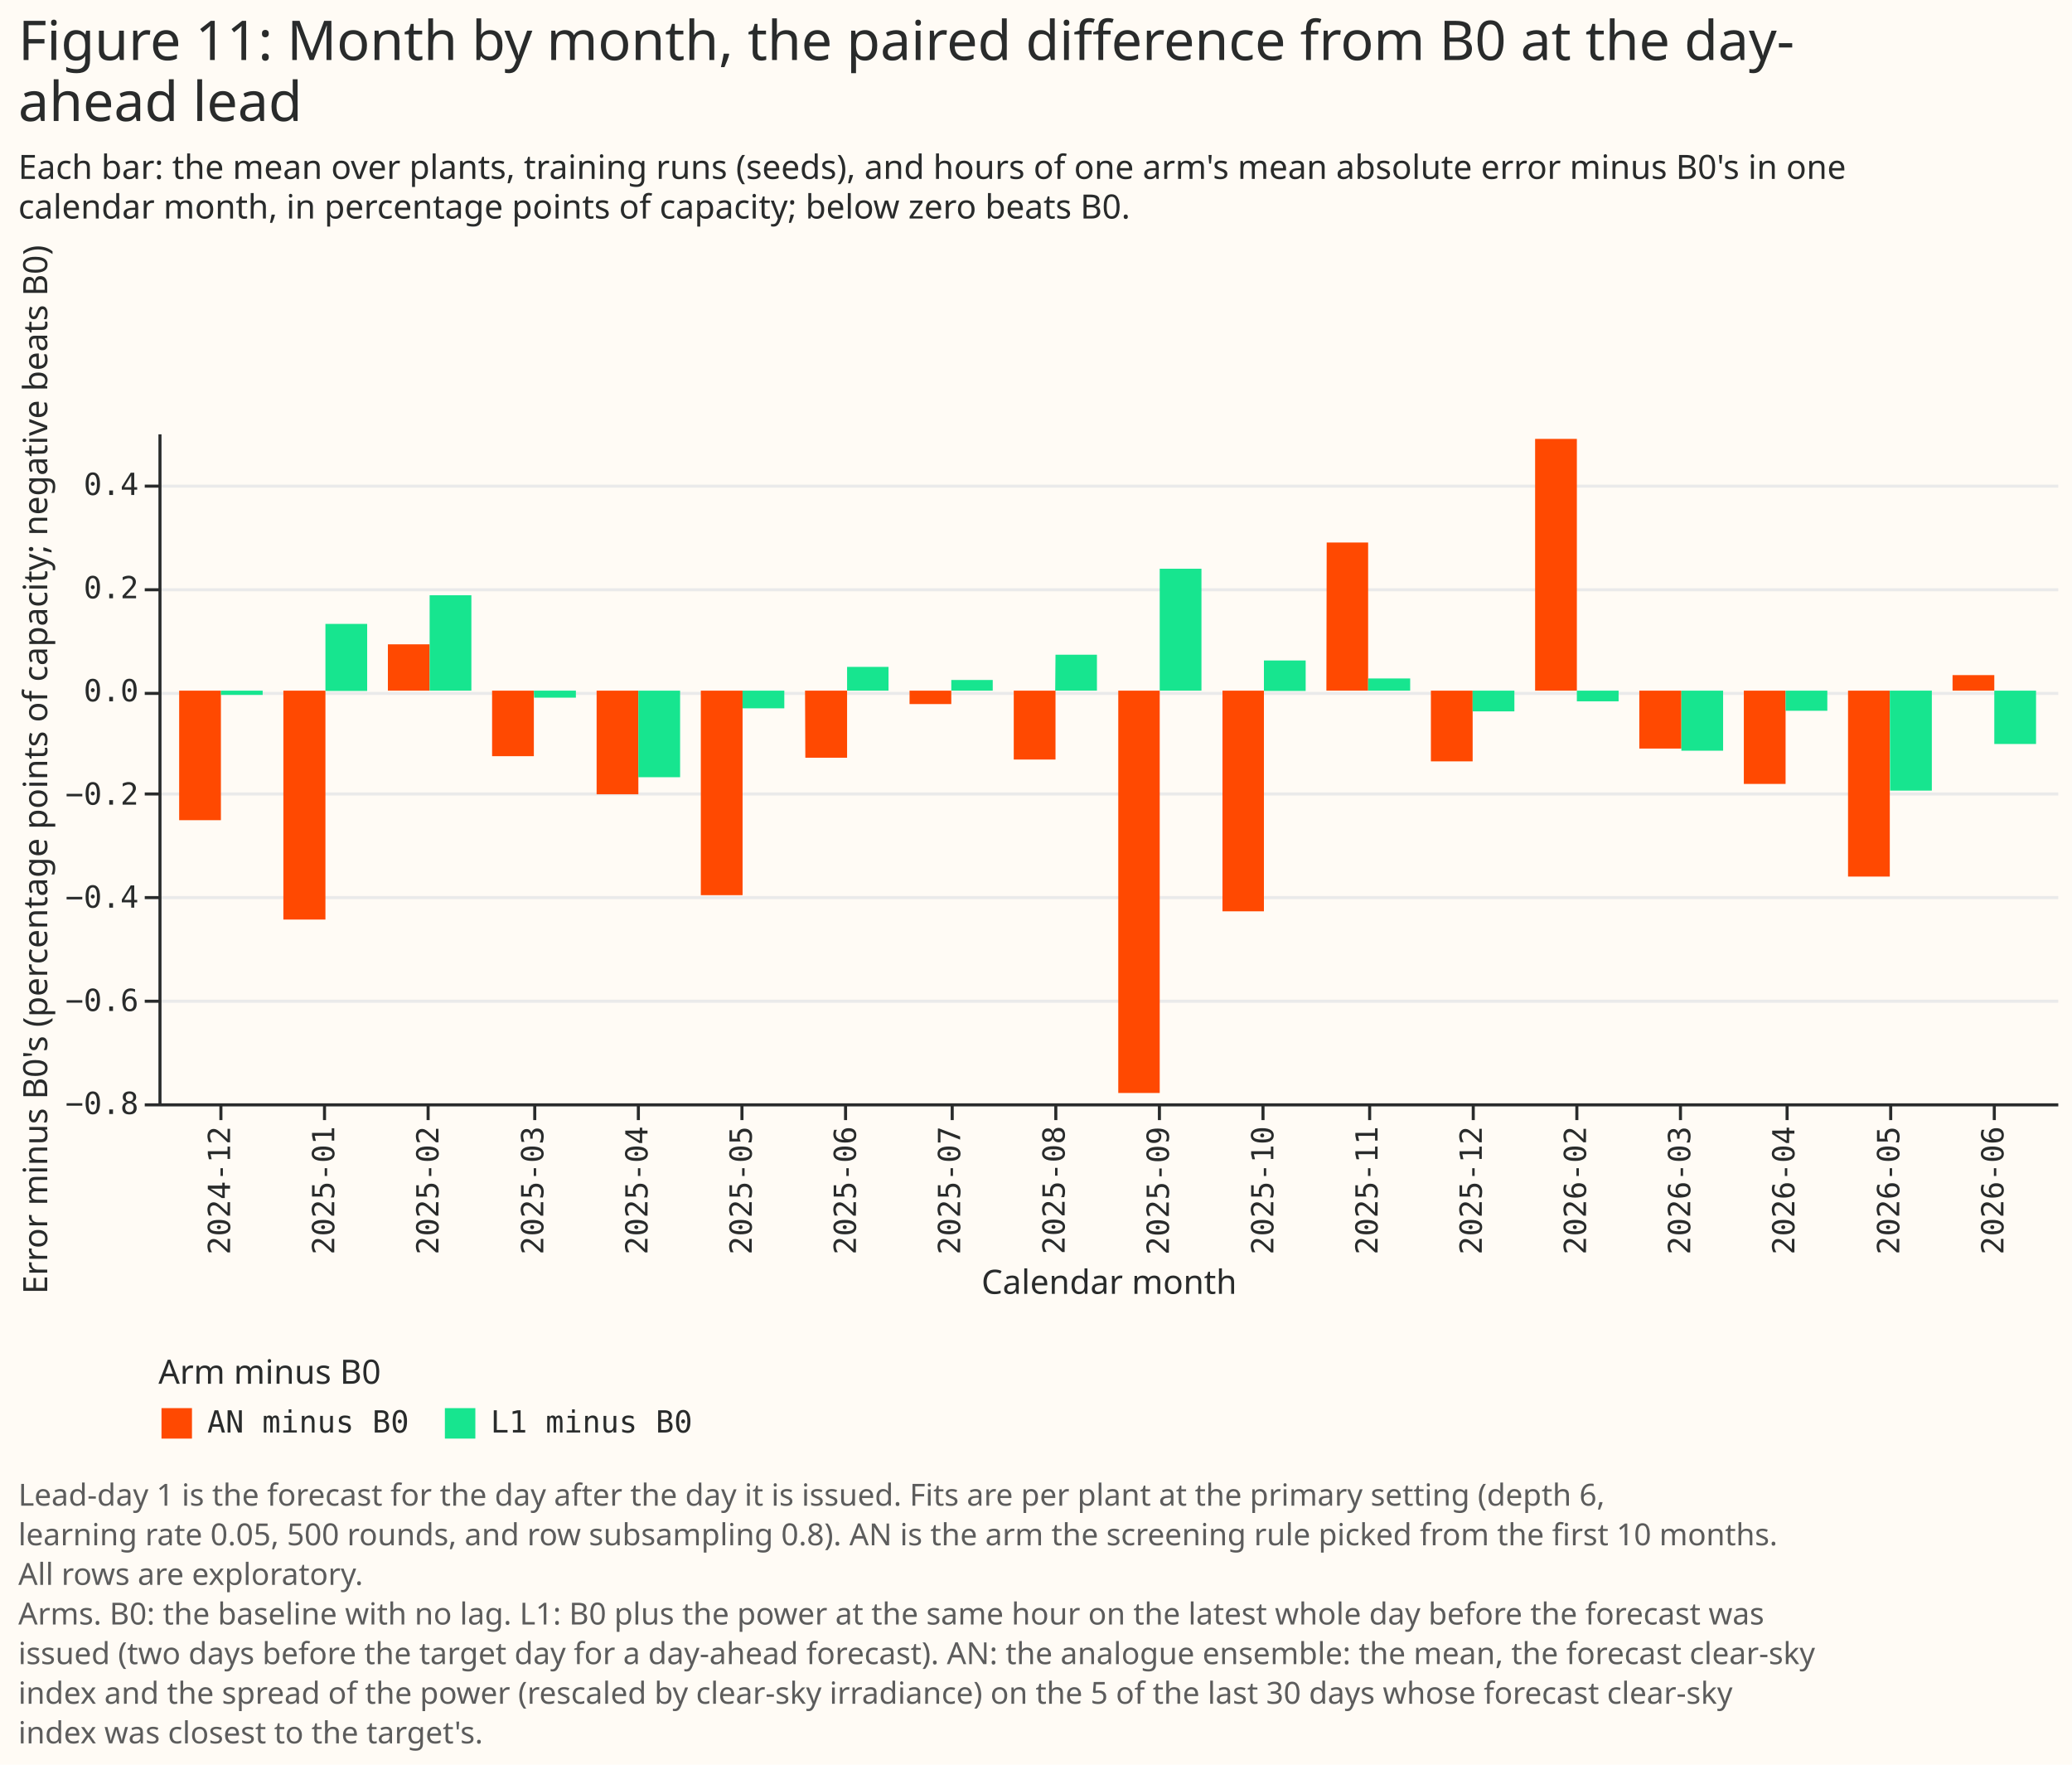
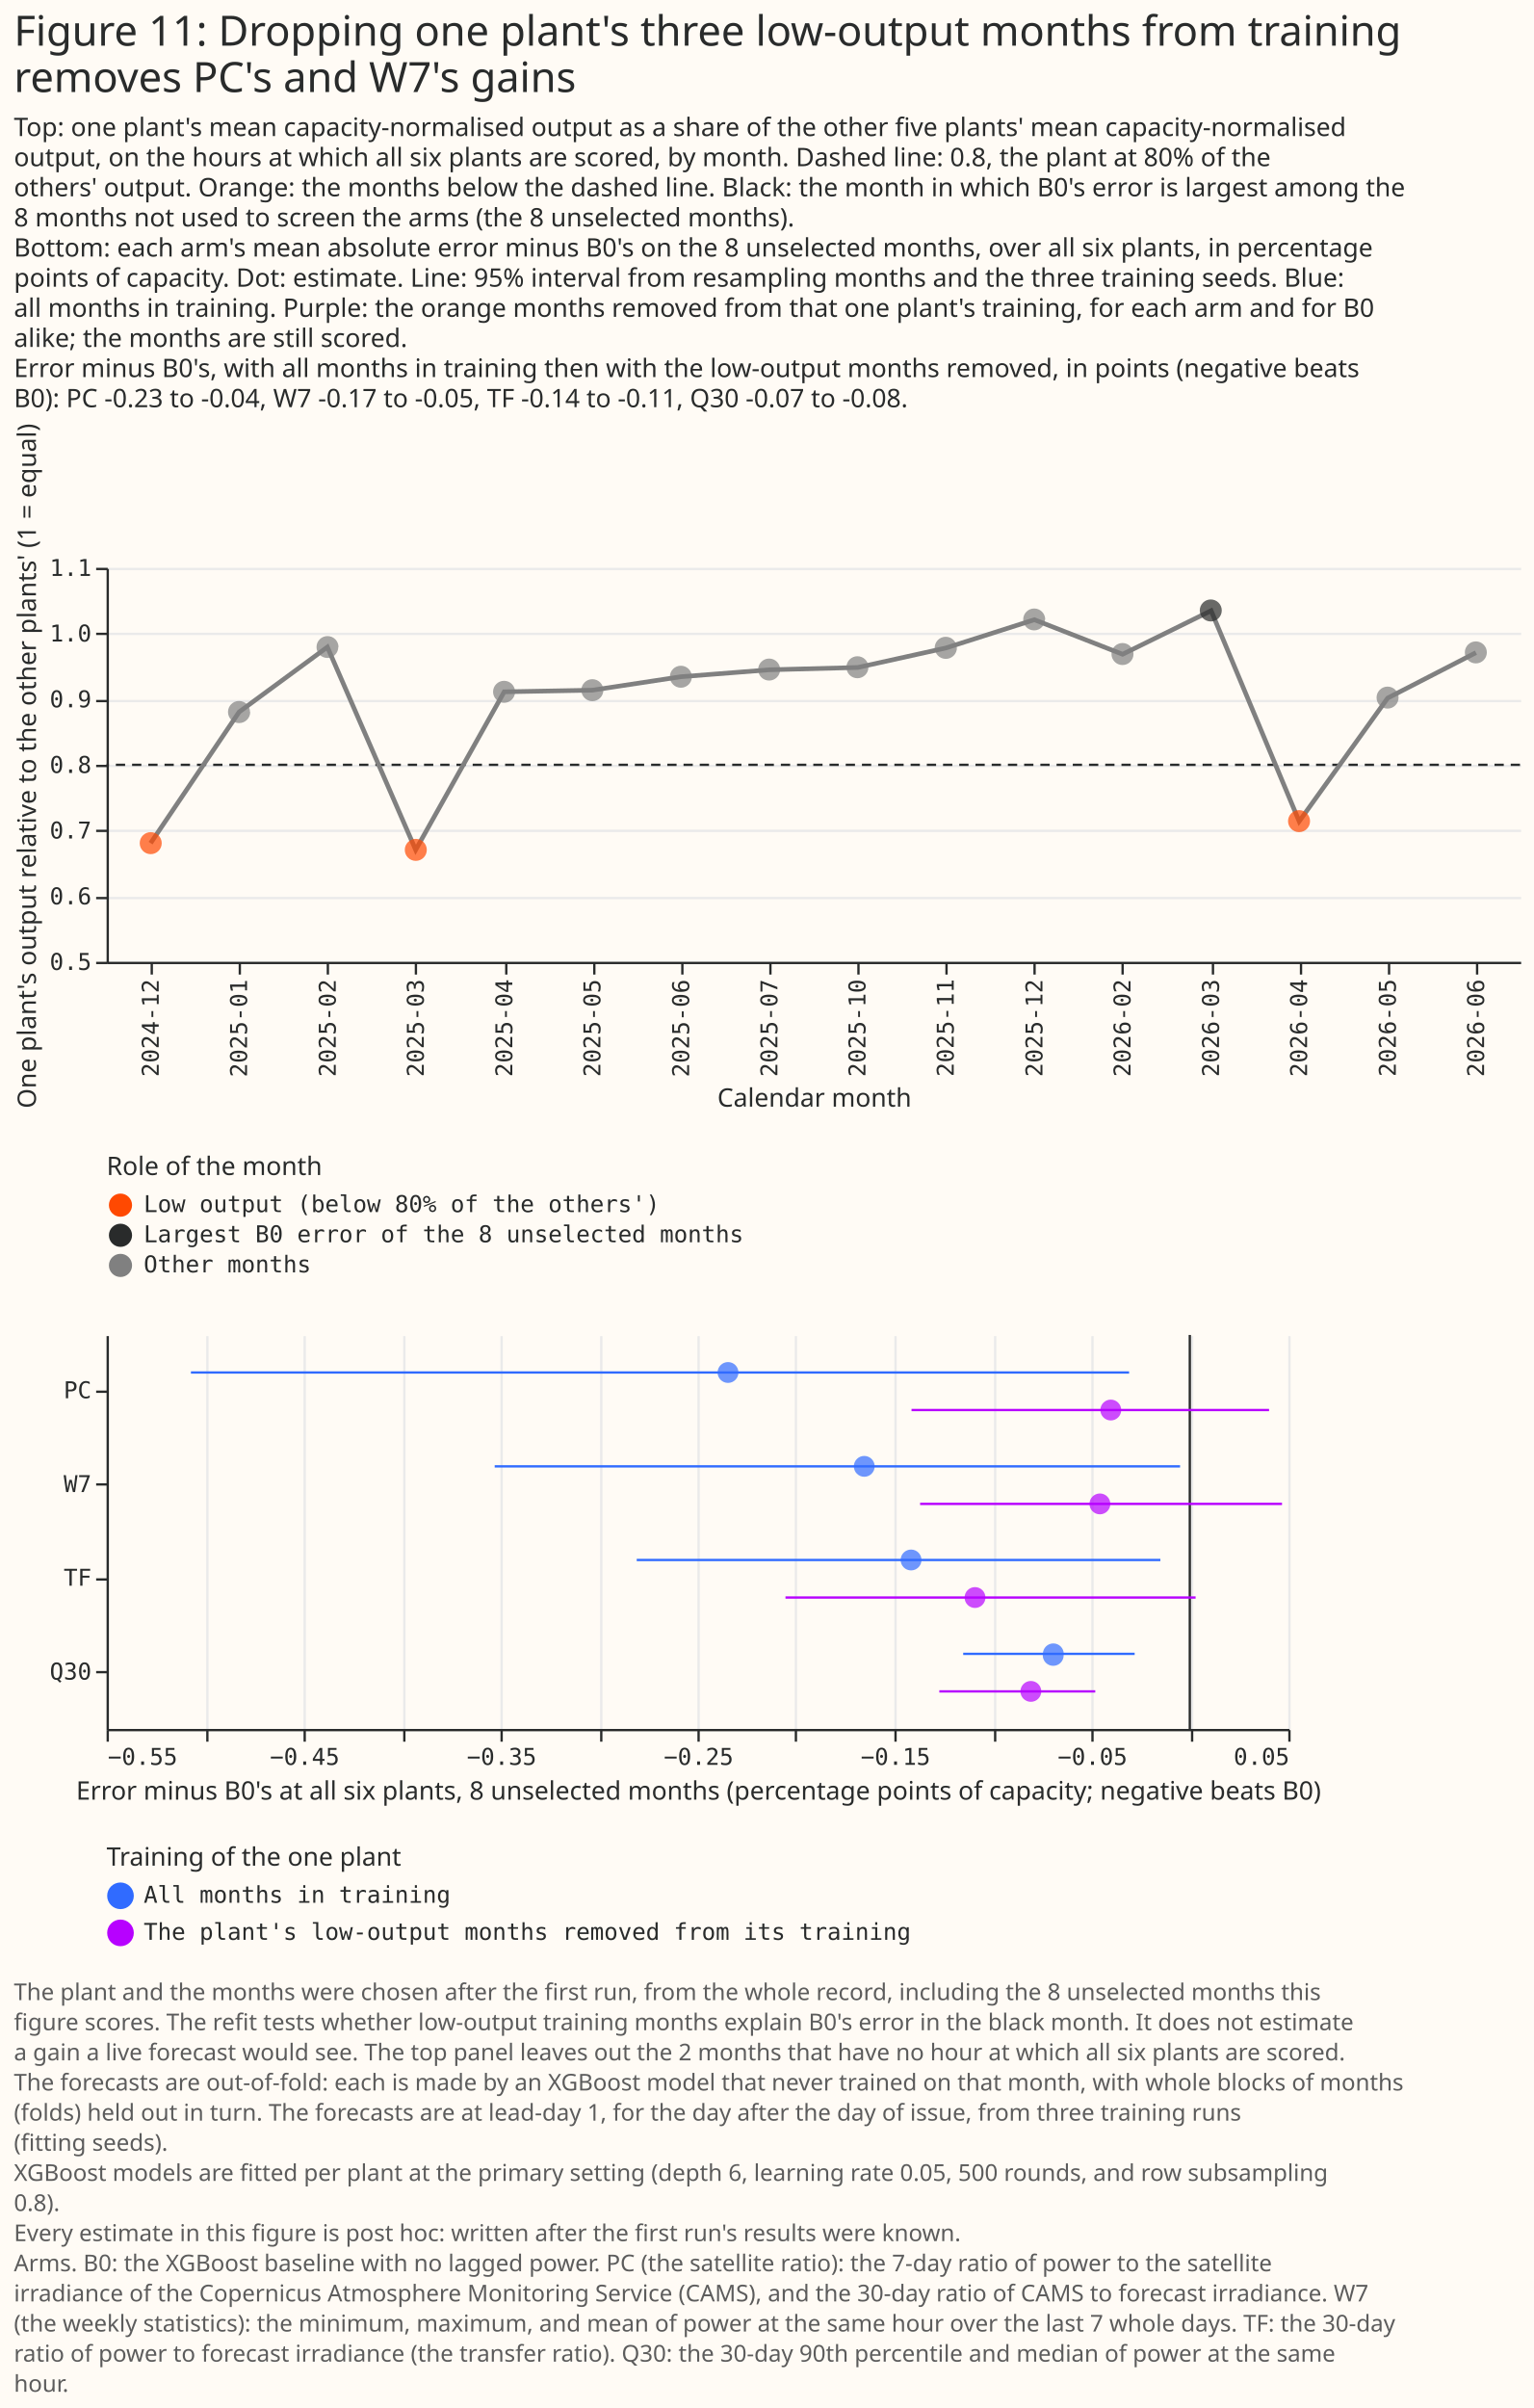
- <svg xmlns="http://www.w3.org/2000/svg" width="680" height="579" class="marks" viewBox="0 0 680 579">
-   <path fill="#fffbf5" d="M0 0h680v579H0z" />
+ <svg xmlns="http://www.w3.org/2000/svg" width="662" height="1039" class="marks" viewBox="0 0 662 1039">
+   <path fill="#fffbf5" d="M0 0h662v1039H0z" />
  <g fill="none" stroke-miterlimit="10" aria-roledescription="group mark container" class="mark-group role-frame root">
-     <path d="M52 142h623z" aria-hidden="true" class="background" />
    <g aria-roledescription="group mark container" class="mark-group role-scope concat_0_group">
      <g aria-roledescription="group mark container" class="mark-group role-scope concat_0_concat_0_group">
-         <path fill="#fffbf5" d="M52 142h623v220H52Z" aria-hidden="true" class="background" />
+         <path fill="#fffbf5" d="M46 245h610v170H46Z" aria-hidden="true" class="background" />
        <g aria-hidden="true" class="mark-group role-axis">
-           <path stroke="#eaeaea" d="M52.5 362.5h623m-623-34h623m-623-34h623m-623-34h623m-623-33h623m-623-34h623m-623-34h623" class="mark-rule role-axis-grid" pointer-events="none" />
+           <path stroke="#eaeaea" d="M46.5 415.5h610m-610-28h610m-610-29h610m-610-28h610m-610-28h610m-610-29h610m-610-28h610" class="mark-rule role-axis-grid" pointer-events="none" />
        </g>
-         <g aria-label="X-axis titled 'Calendar month' for a discrete scale with 18 values: 2024-12, 2025-01, 2025-02, 2025-03, 2025-04, ending with 2026-06" aria-roledescription="axis" class="mark-group role-axis" pointer-events="none">
-           <path stroke="#292b2b" d="M72.5 362.5v5m34-5v5m34-5v5m35-5v5m34-5v5m34-5v5m34-5v5m35-5v5m34-5v5m34-5v5m34-5v5m35-5v5m34-5v5m34-5v5m34-5v5m35-5v5m34-5v5m34-5v5" class="mark-rule role-axis-tick" />
+         <g aria-label="X-axis titled 'Calendar month' for a discrete scale with 16 values: 2024-12, 2025-01, 2025-02, 2025-03, 2025-04, ending with 2026-06" aria-roledescription="axis" class="mark-group role-axis" pointer-events="none">
+           <path stroke="#292b2b" d="M65.5 415.5v5m38-5v5m38-5v5m38-5v5m39-5v5m38-5v5m38-5v5m38-5v5m38-5v5m38-5v5m38-5v5m38-5v5m39-5v5m38-5v5m38-5v5m38-5v5" class="mark-rule role-axis-tick" />
          <g fill="#292b2b" class="mark-text role-axis-label" font-family="Matter Semi Mono, Roboto Mono, monospace" font-size="10" text-anchor="end">
-             <text transform="rotate(-90 222.5 147)">2024-12</text>
-             <text transform="rotate(-90 239.6 129.9)">2025-01</text>
-             <text transform="rotate(-90 256.7 112.8)">2025-02</text>
-             <text transform="rotate(-90 273.9 95.6)">2025-03</text>
-             <text transform="rotate(-90 291 78.5)">2025-04</text>
-             <text transform="rotate(-90 308.1 61.4)">2025-05</text>
-             <text transform="rotate(-90 325.2 44.3)">2025-06</text>
-             <text transform="rotate(-90 342.3 27.2)">2025-07</text>
-             <text transform="rotate(-90 359.4 10)">2025-08</text>
-             <text transform="rotate(-90 376.6 -7)">2025-09</text>
-             <text transform="rotate(-90 393.7 -24.2)">2025-10</text>
-             <text transform="rotate(-90 410.8 -41.3)">2025-11</text>
-             <text transform="rotate(-90 427.9 -58.4)">2025-12</text>
-             <text transform="rotate(-90 445 -75.5)">2026-02</text>
-             <text transform="rotate(-90 462.1 -92.6)">2026-03</text>
-             <text transform="rotate(-90 479.2 -109.7)">2026-04</text>
-             <text transform="rotate(-90 496.4 -126.9)">2026-05</text>
-             <text transform="rotate(-90 513.5 -144)">2026-06</text>
+             <text transform="rotate(-90 245.5 177)">2024-12</text>
+             <text transform="rotate(-90 264.6 158)">2025-01</text>
+             <text transform="rotate(-90 283.7 138.8)">2025-02</text>
+             <text transform="rotate(-90 302.7 119.8)">2025-03</text>
+             <text transform="rotate(-90 321.8 100.7)">2025-04</text>
+             <text transform="rotate(-90 340.8 81.7)">2025-05</text>
+             <text transform="rotate(-90 360 62.6)">2025-06</text>
+             <text transform="rotate(-90 379 43.5)">2025-07</text>
+             <text transform="rotate(-90 398 24.5)">2025-10</text>
+             <text transform="rotate(-90 417 5.4)">2025-11</text>
+             <text transform="rotate(-90 436.2 -13.7)">2025-12</text>
+             <text transform="rotate(-90 455.2 -32.7)">2026-02</text>
+             <text transform="rotate(-90 474.3 -51.8)">2026-03</text>
+             <text transform="rotate(-90 493.3 -70.8)">2026-04</text>
+             <text transform="rotate(-90 512.4 -90)">2026-05</text>
+             <text transform="rotate(-90 531.5 -109)">2026-06</text>
          </g>
-           <path stroke="#292b2b" d="M52.5 362.5h623" class="mark-rule role-axis-domain" />
-           <text fill="#292b2b" class="mark-text role-axis-title" font-family="Matter XH, DM Sans, sans-serif" font-size="11" text-anchor="middle" transform="translate(364 424.5)">Calendar month</text>
+           <path stroke="#292b2b" d="M46.5 415.5h610" class="mark-rule role-axis-domain" />
+           <text fill="#292b2b" class="mark-text role-axis-title" font-family="Matter XH, DM Sans, sans-serif" font-size="11" text-anchor="middle" transform="translate(351.5 477.5)">Calendar month</text>
        </g>
-         <g aria-label="Y-axis titled 'Error minus B0's (percentage points of capacity; negative beats B0)' for a linear scale with values from −0.8 to 0.5" aria-roledescription="axis" class="mark-group role-axis" pointer-events="none">
-           <path stroke="#292b2b" d="M52.5 362.5h-5m5-34h-5m5-34h-5m5-34h-5m5-33h-5m5-34h-5m5-34h-5" class="mark-rule role-axis-tick" />
+         <g aria-label="Y-axis titled 'One plant's output relative to the other plants' (1 = equal)' for a linear scale with values from 0.5 to 1.1" aria-roledescription="axis" class="mark-group role-axis" pointer-events="none">
+           <path stroke="#292b2b" d="M46.5 415.5h-5m5-28h-5m5-29h-5m5-28h-5m5-28h-5m5-29h-5m5-28h-5" class="mark-rule role-axis-tick" />
          <g fill="#292b2b" class="mark-text role-axis-label" font-family="Matter Semi Mono, Roboto Mono, monospace" font-size="10" text-anchor="end">
-             <text transform="translate(45.5 365.5)">−0.8</text>
-             <text transform="translate(45.5 331.7)">−0.6</text>
-             <text transform="translate(45.5 297.8)">−0.4</text>
-             <text transform="translate(45.5 264)">−0.2</text>
-             <text transform="translate(45.5 230.1)">0.0</text>
-             <text transform="translate(45.5 196.3)">0.2</text>
-             <text transform="translate(45.5 162.4)">0.4</text>
+             <text transform="translate(39.5 418.5)">0.5</text>
+             <text transform="translate(39.5 390.2)">0.6</text>
+             <text transform="translate(39.5 361.8)">0.7</text>
+             <text transform="translate(39.5 333.5)">0.8</text>
+             <text transform="translate(39.5 305.2)">0.9</text>
+             <text transform="translate(39.5 276.8)">1.0</text>
+             <text transform="translate(39.5 248.5)">1.1</text>
          </g>
-           <path stroke="#292b2b" d="M52.5 362.5v-220" class="mark-rule role-axis-domain" />
-           <text fill="#292b2b" class="mark-text role-axis-title" font-family="Matter XH, DM Sans, sans-serif" font-size="11" text-anchor="middle" transform="rotate(-90 134 118.5)">Error minus B0's (percentage points of capacity; negative beats B0)</text>
+           <path stroke="#292b2b" d="M46.5 415.5v-170" class="mark-rule role-axis-domain" />
+           <text fill="#292b2b" class="mark-text role-axis-title" font-family="Matter XH, DM Sans, sans-serif" font-size="11" text-anchor="middle" transform="rotate(-90 173 157.5)">One plant's output relative to the other plants' (1 = equal)</text>
        </g>
-         <g aria-roledescription="rect mark container" class="mark-rect role-mark concat_0_concat_0_marks">
-           <path fill="#ff4901" d="M58.8 226.6h13.7v42.5H58.8Z" aria-label="Calendar month: 2024-12; Error minus B0's (percentage points of capacity; negative beats B0): −0.251183178996; contrast: AN minus B0" aria-roledescription="bar" />
-           <path fill="#ff4901" d="M93 226.6h13.8v75.1H93Z" aria-label="Calendar month: 2025-01; Error minus B0's (percentage points of capacity; negative beats B0): −0.443774798518; contrast: AN minus B0" aria-roledescription="bar" />
-           <path fill="#ff4901" d="M127.3 211.4H141v15.2h-13.7Z" aria-label="Calendar month: 2025-02; Error minus B0's (percentage points of capacity; negative beats B0): 0.0899841944513; contrast: AN minus B0" aria-roledescription="bar" />
-           <path fill="#ff4901" d="M161.5 226.6h13.7v21.5h-13.7Z" aria-label="Calendar month: 2025-03; Error minus B0's (percentage points of capacity; negative beats B0): −0.126702677636; contrast: AN minus B0" aria-roledescription="bar" />
-           <path fill="#ff4901" d="M195.8 226.6h13.7v34h-13.7Z" aria-label="Calendar month: 2025-04; Error minus B0's (percentage points of capacity; negative beats B0): −0.200355721911; contrast: AN minus B0" aria-roledescription="bar" />
-           <path fill="#ff4901" d="M230 226.6h13.7v67.1H230Z" aria-label="Calendar month: 2025-05; Error minus B0's (percentage points of capacity; negative beats B0): −0.396419470415; contrast: AN minus B0" aria-roledescription="bar" />
-           <path fill="#ff4901" d="M264.2 226.6H278v22h-13.7Z" aria-label="Calendar month: 2025-06; Error minus B0's (percentage points of capacity; negative beats B0): −0.129542575952; contrast: AN minus B0" aria-roledescription="bar" />
-           <path fill="#ff4901" d="M298.5 226.6h13.7v4.4h-13.7Z" aria-label="Calendar month: 2025-07; Error minus B0's (percentage points of capacity; negative beats B0): −0.0257632557404; contrast: AN minus B0" aria-roledescription="bar" />
-           <path fill="#ff4901" d="M332.7 226.6h13.7v22.6h-13.7Z" aria-label="Calendar month: 2025-08; Error minus B0's (percentage points of capacity; negative beats B0): −0.133226410387; contrast: AN minus B0" aria-roledescription="bar" />
-           <path fill="#ff4901" d="M367 226.6h13.6v132H367Z" aria-label="Calendar month: 2025-09; Error minus B0's (percentage points of capacity; negative beats B0): −0.779912145731; contrast: AN minus B0" aria-roledescription="bar" />
-           <path fill="#ff4901" d="M401.2 226.6h13.6V299h-13.6Z" aria-label="Calendar month: 2025-10; Error minus B0's (percentage points of capacity; negative beats B0): −0.427975825684; contrast: AN minus B0" aria-roledescription="bar" />
-           <path fill="#ff4901" d="M435.4 178H449v48.6h-13.7Z" aria-label="Calendar month: 2025-11; Error minus B0's (percentage points of capacity; negative beats B0): 0.28678156737; contrast: AN minus B0" aria-roledescription="bar" />
-           <path fill="#ff4901" d="M469.6 226.6h13.7v23.2h-13.7Z" aria-label="Calendar month: 2025-12; Error minus B0's (percentage points of capacity; negative beats B0): −0.137031896685; contrast: AN minus B0" aria-roledescription="bar" />
-           <path fill="#ff4901" d="M503.8 144h13.7v82.6h-13.7Z" aria-label="Calendar month: 2026-02; Error minus B0's (percentage points of capacity; negative beats B0): 0.488720402351; contrast: AN minus B0" aria-roledescription="bar" />
-           <path fill="#ff4901" d="M538 226.6h13.8v19H538Z" aria-label="Calendar month: 2026-03; Error minus B0's (percentage points of capacity; negative beats B0): −0.112186746542; contrast: AN minus B0" aria-roledescription="bar" />
-           <path fill="#ff4901" d="M572.3 226.6H586v30.6h-13.7Z" aria-label="Calendar month: 2026-04; Error minus B0's (percentage points of capacity; negative beats B0): −0.180766155617; contrast: AN minus B0" aria-roledescription="bar" />
-           <path fill="#ff4901" d="M606.5 226.6h13.7v61h-13.7Z" aria-label="Calendar month: 2026-05; Error minus B0's (percentage points of capacity; negative beats B0): −0.360599308565; contrast: AN minus B0" aria-roledescription="bar" />
-           <path fill="#ff4901" d="M640.8 221.5h13.7v5.1h-13.7Z" aria-label="Calendar month: 2026-06; Error minus B0's (percentage points of capacity; negative beats B0): 0.0304398090346; contrast: AN minus B0" aria-roledescription="bar" />
-           <path fill="#17e58f" d="M72.5 226.6h13.7v1.4H72.5Z" aria-label="Calendar month: 2024-12; Error minus B0's (percentage points of capacity; negative beats B0): −0.0079661742639; contrast: L1 minus B0" aria-roledescription="bar" />
-           <path fill="#17e58f" d="M106.8 204.7h13.7v22h-13.7Z" aria-label="Calendar month: 2025-01; Error minus B0's (percentage points of capacity; negative beats B0): 0.129211417436; contrast: L1 minus B0" aria-roledescription="bar" />
-           <path fill="#17e58f" d="M141 195.3h13.7v31.3H141Z" aria-label="Calendar month: 2025-02; Error minus B0's (percentage points of capacity; negative beats B0): 0.18517493276; contrast: L1 minus B0" aria-roledescription="bar" />
-           <path fill="#17e58f" d="M175.2 226.6H189v2.3h-13.7Z" aria-label="Calendar month: 2025-03; Error minus B0's (percentage points of capacity; negative beats B0): −0.0136850242766; contrast: L1 minus B0" aria-roledescription="bar" />
-           <path fill="#17e58f" d="M209.5 226.6h13.7V255h-13.7Z" aria-label="Calendar month: 2025-04; Error minus B0's (percentage points of capacity; negative beats B0): −0.166853275124; contrast: L1 minus B0" aria-roledescription="bar" />
-           <path fill="#17e58f" d="M243.7 226.6h13.7v5.8h-13.7Z" aria-label="Calendar month: 2025-05; Error minus B0's (percentage points of capacity; negative beats B0): −0.0344695853756; contrast: L1 minus B0" aria-roledescription="bar" />
-           <path fill="#17e58f" d="M278 218.8h13.6v7.8H278Z" aria-label="Calendar month: 2025-06; Error minus B0's (percentage points of capacity; negative beats B0): 0.0463215428185; contrast: L1 minus B0" aria-roledescription="bar" />
-           <path fill="#17e58f" d="M312.2 223.1h13.6v3.5h-13.6Z" aria-label="Calendar month: 2025-07; Error minus B0's (percentage points of capacity; negative beats B0): 0.0205667963514; contrast: L1 minus B0" aria-roledescription="bar" />
-           <path fill="#17e58f" d="M346.4 214.8H360v11.8h-13.7Z" aria-label="Calendar month: 2025-08; Error minus B0's (percentage points of capacity; negative beats B0): 0.069764468258; contrast: L1 minus B0" aria-roledescription="bar" />
-           <path fill="#17e58f" d="M380.6 186.6h13.7v40h-13.7Z" aria-label="Calendar month: 2025-09; Error minus B0's (percentage points of capacity; negative beats B0): 0.236349438012; contrast: L1 minus B0" aria-roledescription="bar" />
-           <path fill="#17e58f" d="M414.8 216.7h13.7v10h-13.7Z" aria-label="Calendar month: 2025-10; Error minus B0's (percentage points of capacity; negative beats B0): 0.0585937502737; contrast: L1 minus B0" aria-roledescription="bar" />
-           <path fill="#17e58f" d="M449 222.6h13.8v4H449Z" aria-label="Calendar month: 2025-11; Error minus B0's (percentage points of capacity; negative beats B0): 0.0237614759376; contrast: L1 minus B0" aria-roledescription="bar" />
-           <path fill="#17e58f" d="M483.3 226.6H497v6.8h-13.7Z" aria-label="Calendar month: 2025-12; Error minus B0's (percentage points of capacity; negative beats B0): −0.0400286509728; contrast: L1 minus B0" aria-roledescription="bar" />
-           <path fill="#17e58f" d="M517.5 226.6h13.7v3.5h-13.7Z" aria-label="Calendar month: 2026-02; Error minus B0's (percentage points of capacity; negative beats B0): −0.020604908322; contrast: L1 minus B0" aria-roledescription="bar" />
-           <path fill="#17e58f" d="M551.8 226.6h13.7v19.7h-13.7Z" aria-label="Calendar month: 2026-03; Error minus B0's (percentage points of capacity; negative beats B0): −0.116193241813; contrast: L1 minus B0" aria-roledescription="bar" />
-           <path fill="#17e58f" d="M586 226.6h13.7v6.6H586Z" aria-label="Calendar month: 2026-04; Error minus B0's (percentage points of capacity; negative beats B0): −0.0391834559114; contrast: L1 minus B0" aria-roledescription="bar" />
-           <path fill="#17e58f" d="M620.2 226.6H634v32.8h-13.7Z" aria-label="Calendar month: 2026-05; Error minus B0's (percentage points of capacity; negative beats B0): −0.193771316548; contrast: L1 minus B0" aria-roledescription="bar" />
-           <path fill="#17e58f" d="M654.5 226.6h13.7v17.5h-13.7Z" aria-label="Calendar month: 2026-06; Error minus B0's (percentage points of capacity; negative beats B0): −0.103110319662; contrast: L1 minus B0" aria-roledescription="bar" />
+         <g aria-roledescription="rule mark container" class="mark-rule role-mark concat_0_concat_0_layer_0_marks">
+           <path stroke="#292b2b" stroke-dasharray="4,3" d="M656 330H46" aria-label="y: 0.8" aria-roledescription="rule mark" />
+         </g>
+         <path stroke="gray" stroke-width="2" d="m65 363.8 38.2-56.6 38.1-28 38.1 87.5 38.2-68.2 38-.7 38.2-5.8 38.2-3 38.2-1 38-8.4 38.2-12.2 38.1 14.9 38.2-18.8 38 90.9 38.2-53.2 38.1-19.6" aria-hidden="true" class="mark-line role-mark concat_0_concat_0_layer_1_marks" />
+         <g aria-hidden="true" class="mark-symbol role-mark concat_0_concat_0_layer_2_marks">
+           <path fill="#ff4901" d="M69.8 363.8a4.7 4.7 0 1 1-9.5 0 4.7 4.7 0 1 1 9.5 0" opacity=".7" />
+           <path fill="gray" d="M108 307.2a4.7 4.7 0 1 1-9.6 0 4.7 4.7 0 1 1 9.5 0m38.1-28a4.7 4.7 0 1 1-9.4 0 4.7 4.7 0 1 1 9.5 0" opacity=".7" />
+           <path fill="#ff4901" d="M184.2 366.7a4.7 4.7 0 1 1-9.5 0 4.7 4.7 0 1 1 9.5 0" opacity=".7" />
+           <path fill="gray" d="M222.3 298.5a4.7 4.7 0 1 1-9.5 0 4.7 4.7 0 1 1 9.5 0m38.1-.7a4.7 4.7 0 1 1-9.5 0 4.7 4.7 0 1 1 9.5 0m38.2-5.8a4.7 4.7 0 1 1-9.5 0 4.7 4.7 0 1 1 9.5 0m38.1-3.1a4.7 4.7 0 1 1-9.5 0 4.7 4.7 0 1 1 9.5 0m38.1-1a4.7 4.7 0 1 1-9.5 0 4.7 4.7 0 1 1 9.5 0m38.2-8.4a4.7 4.7 0 1 1-9.6 0 4.7 4.7 0 1 1 9.5 0m38.1-12.2a4.7 4.7 0 1 1-9.4 0 4.7 4.7 0 1 1 9.5 0m38.1 14.9a4.7 4.7 0 1 1-9.5 0 4.7 4.7 0 1 1 9.5 0" opacity=".7" />
+           <path fill="#292b2b" d="M527.3 263.4a4.7 4.7 0 1 1-9.5 0 4.7 4.7 0 1 1 9.5 0" opacity=".7" />
+           <path fill="#ff4901" d="M565.4 354.3a4.7 4.7 0 1 1-9.5 0 4.7 4.7 0 1 1 9.5 0" opacity=".7" />
+           <path fill="gray" d="M603.6 301a4.7 4.7 0 1 1-9.5 0 4.7 4.7 0 1 1 9.5 0m38.1-19.5a4.7 4.7 0 1 1-9.5 0 4.7 4.7 0 1 1 9.5 0" opacity=".7" />
+         </g>
+         <g aria-label="Symbol legend titled 'Role of the month' for fill color with 3 values: Low output (below 80% of the others'), Largest B0 error of the 8 unselected months, Other months" aria-roledescription="legend" class="mark-group role-legend">
+           <path d="M46 498h275v53H46Z" aria-hidden="true" class="background" pointer-events="none" />
+           <g class="mark-group role-legend-entry">
+             <g aria-roledescription="group mark container" class="mark-group role-scope" pointer-events="none">
+               <path d="M46 514h274v11H46Z" aria-hidden="true" class="background" />
+               <path fill="#ff4901" d="M57 520a5 5 0 1 1-10 0 5 5 0 1 1 10 0" class="mark-symbol role-legend-symbol" />
+               <text fill="#292b2b" class="mark-text role-legend-label" font-family="Matter Semi Mono, Roboto Mono, monospace" font-size="10" transform="translate(62 523)">Low output (below 80% of the others')</text>
+               <path d="M46 527h274v11H46Z" aria-hidden="true" class="background" />
+               <path fill="#292b2b" d="M57 533a5 5 0 1 1-10 0 5 5 0 1 1 10 0" class="mark-symbol role-legend-symbol" />
+               <text fill="#292b2b" class="mark-text role-legend-label" font-family="Matter Semi Mono, Roboto Mono, monospace" font-size="10" transform="translate(62 536)">Largest B0 error of the 8 unselected months</text>
+               <path d="M46 540h274v11H46Z" aria-hidden="true" class="background" />
+               <path fill="gray" d="M57 546a5 5 0 1 1-10 0 5 5 0 1 1 10 0" class="mark-symbol role-legend-symbol" />
+               <text fill="#292b2b" class="mark-text role-legend-label" font-family="Matter Semi Mono, Roboto Mono, monospace" font-size="10" transform="translate(62 549)">Other months</text>
+             </g>
+           </g>
+           <text fill="#292b2b" class="mark-text role-legend-title" font-family="Matter XH, DM Sans, sans-serif" font-size="11" pointer-events="none" transform="translate(46 507)">Role of the month</text>
+         </g>
+       </g>
+       <g aria-roledescription="group mark container" class="mark-group role-scope concat_0_concat_1_group">
+         <path fill="#fffbf5" d="M46 576h510v170H46Z" aria-hidden="true" class="background" />
+         <g aria-hidden="true" class="mark-group role-axis">
+           <path stroke="#eaeaea" d="M46.5 746.5v-170m43 170v-170m42 170v-170m43 170v-170m42 170v-170m43 170v-170m42 170v-170m42 170v-170m43 170v-170m43 170v-170m42 170v-170m43 170v-170m42 170v-170" class="mark-rule role-axis-grid" pointer-events="none" />
+         </g>
+         <g aria-label="X-axis titled 'Error minus B0's at all six plants, 8 unselected months (percentage points of capacity; negative beats B0)' for a linear scale with values from −0.6 to 0.1" aria-roledescription="axis" class="mark-group role-axis" pointer-events="none">
+           <path stroke="#292b2b" d="M46.5 746.5v5m43-5v5m42-5v5m43-5v5m42-5v5m43-5v5m42-5v5m42-5v5m43-5v5m43-5v5m42-5v5m43-5v5m42-5v5" class="mark-rule role-axis-tick" />
+           <g fill="#292b2b" class="mark-text role-axis-label" font-family="Matter Semi Mono, Roboto Mono, monospace" font-size="10">
+             <text transform="translate(46.5 761.5)">−0.55</text>
+             <text text-anchor="middle" transform="translate(131.5 761.5)">−0.45</text>
+             <text text-anchor="middle" transform="translate(216.5 761.5)">−0.35</text>
+             <text text-anchor="middle" transform="translate(301.5 761.5)">−0.25</text>
+             <text text-anchor="middle" transform="translate(386.5 761.5)">−0.15</text>
+             <text text-anchor="middle" transform="translate(471.5 761.5)">−0.05</text>
+             <text text-anchor="end" transform="translate(556.5 761.5)">0.05</text>
+           </g>
+           <path stroke="#292b2b" d="M46.5 746.5h510" class="mark-rule role-axis-domain" />
+           <text fill="#292b2b" class="mark-text role-axis-title" font-family="Matter XH, DM Sans, sans-serif" font-size="11" text-anchor="middle" transform="translate(301.5 776.5)">Error minus B0's at all six plants, 8 unselected months (percentage points of capacity; negative beats B0)</text>
+         </g>
+         <g aria-label="Y-axis for a discrete scale with 4 values: PC, W7, TF, Q30" aria-roledescription="axis" class="mark-group role-axis" pointer-events="none">
+           <path stroke="#292b2b" d="M46.5 600.5h-5m5 40h-5m5 41h-5m5 40h-5" class="mark-rule role-axis-tick" />
+           <g fill="#292b2b" class="mark-text role-axis-label" font-family="Matter Semi Mono, Roboto Mono, monospace" font-size="10" text-anchor="end">
+             <text transform="translate(39.5 603.3)">PC</text>
+             <text transform="translate(39.5 643.8)">W7</text>
+             <text transform="translate(39.5 684.2)">TF</text>
+             <text transform="translate(39.5 724.7)">Q30</text>
+           </g>
+           <path stroke="#292b2b" d="M46.5 576.5v170" class="mark-rule role-axis-domain" />
+         </g>
+         <g aria-roledescription="rule mark container" class="mark-rule role-mark concat_0_concat_1_layer_0_marks">
+           <path stroke="#292b2b" d="M513.5 576v170" aria-label="x: 0" aria-roledescription="rule mark" />
+         </g>
+         <g aria-hidden="true" class="mark-rule role-mark concat_0_concat_1_layer_1_marks">
+           <path stroke="#306bff" d="M82.4 592.2h404.9m-273.8 40.5h295.8m-234.5 40.4h226m-85.1 40.5h74" />
+           <path stroke="#b701ff" d="M393.4 608.4h154.3m-150.6 40.5h156.2M339 689.3h177m-110.6 40.5h67.3" />
+         </g>
+         <g aria-hidden="true" class="mark-symbol role-mark concat_0_concat_1_layer_2_marks">
+           <path fill="#306bff" d="M318.7 592.2a4.5 4.5 0 1 1-9 0 4.5 4.5 0 1 1 9 0m58.8 40.5a4.5 4.5 0 1 1-9 0 4.5 4.5 0 1 1 9 0m20.2 40.4a4.5 4.5 0 1 1-9 0 4.5 4.5 0 1 1 9 0m61.3 40.5a4.5 4.5 0 1 1-8.9 0 4.5 4.5 0 1 1 9 0" opacity=".7" />
+           <path fill="#b701ff" d="M483.9 608.4a4.5 4.5 0 1 1-9 0 4.5 4.5 0 1 1 9 0m-4.7 40.5a4.5 4.5 0 1 1-9 0 4.5 4.5 0 1 1 9 0m-53.9 40.4a4.5 4.5 0 1 1-9 0 4.5 4.5 0 1 1 9 0m24.1 40.5a4.5 4.5 0 1 1-9 0 4.5 4.5 0 1 1 9 0" opacity=".7" />
+         </g>
+         <g aria-label="Symbol legend titled 'Training of the one plant' for fill color and stroke color with 2 values: All months in training, The plant's low-output months removed from its training" aria-roledescription="legend" class="mark-group role-legend">
+           <path d="M46 796h347v45H46Z" aria-hidden="true" class="background" pointer-events="none" />
+           <g class="mark-group role-legend-entry">
+             <g aria-roledescription="group mark container" class="mark-group role-scope" pointer-events="none">
+               <path d="M46 812h346v12.5H46Z" aria-hidden="true" class="background" />
+               <path fill="#306bff" stroke="#306bff" stroke-width="1.5" d="M57 818a5 5 0 1 1-10 0 5 5 0 1 1 10 0" class="mark-symbol role-legend-symbol" />
+               <text fill="#292b2b" class="mark-text role-legend-label" font-family="Matter Semi Mono, Roboto Mono, monospace" font-size="10" transform="translate(62 821)">All months in training</text>
+               <path d="M46 828h346v12.5H46Z" aria-hidden="true" class="background" />
+               <path fill="#b701ff" stroke="#b701ff" stroke-width="1.5" d="M57 834a5 5 0 1 1-10 0 5 5 0 1 1 10 0" class="mark-symbol role-legend-symbol" />
+               <text fill="#292b2b" class="mark-text role-legend-label" font-family="Matter Semi Mono, Roboto Mono, monospace" font-size="10" transform="translate(62 837)">The plant's low-output months removed from its training</text>
+             </g>
+           </g>
+           <text fill="#292b2b" class="mark-text role-legend-title" font-family="Matter XH, DM Sans, sans-serif" font-size="11" pointer-events="none" transform="translate(46 805)">Training of the one plant</text>
        </g>
      </g>
      <g fill="#292b2b" class="mark-group role-title" font-family="Matter XH, DM Sans, sans-serif" pointer-events="none">
-         <text aria-label="Title text 'Figure 11: Month by month, the paired difference from B0 at the day- ahead lead'" aria-roledescription="title" class="mark-text role-title-text" font-size="18" transform="translate(6 19.7)">
-           <tspan>Figure 11: Month by month, the paired difference from B0 at the day-</tspan>
-           <tspan x="0" dy="20">ahead lead</tspan>
+         <text aria-label="Title text 'Figure 11: Dropping one plant's three low-output months from training removes PC's and W7's gains'" aria-roledescription="title" class="mark-text role-title-text" font-size="18" transform="translate(6 19.7)">
+           <tspan>Figure 11: Dropping one plant's three low-output months from training</tspan>
+           <tspan x="0" dy="20">removes PC's and W7's gains</tspan>
        </text>
-         <text aria-label="Subtitle text 'Each bar: the mean over plants, training runs (seeds), and hours of one arm's mean absolute error minus B0's in one calendar month, in percentage points of capacity; below zero beats B0.'" aria-roledescription="subtitle" class="mark-text role-title-subtitle" font-size="11" transform="translate(6 58.7)">
-           <tspan>Each bar: the mean over plants, training runs (seeds), and hours of one arm's mean absolute error minus B0's in one</tspan>
-           <tspan x="0" dy="13">calendar month, in percentage points of capacity; below zero beats B0.</tspan>
+         <text aria-label="Subtitle text 'Top: one plant's mean capacity-normalised output as a share of the other five plants' mean capacity-normalised output, on the hours at which all six plants are scored, by month. Dashed line: 0.8, the plant at 80% of the others' output. Orange: the months below the dashed line. Black: the month in which B0's error is largest among the 8 months not used to screen the arms (the 8 unselected months). Bottom: each arm's mean absolute error minus B0's on the 8 unselected months, over all six plants, in percentage points of capacity. Dot: estimate. Line: 95% interval from resampling months and the three training seeds. Blue: all months in training. Purple: the orange months removed from that one plant's training, for each arm and for B0 alike; the months are still scored. Error minus B0's, with all months in training then with the low-output months removed, in points (negative beats B0): PC -0.23 to -0.04, W7 -0.17 to -0.05, TF -0.14 to -0.11, Q30 -0.07 to -0.08.'" aria-roledescription="subtitle" class="mark-text role-title-subtitle" font-size="11" transform="translate(6 58.7)">
+           <tspan>Top: one plant's mean capacity-normalised output as a share of the other five plants' mean capacity-normalised</tspan>
+           <tspan x="0" dy="13">output, on the hours at which all six plants are scored, by month. Dashed line: 0.8, the plant at 80% of the</tspan>
+           <tspan x="0" dy="13">others' output. Orange: the months below the dashed line. Black: the month in which B0's error is largest among the</tspan>
+           <tspan x="0" dy="13">8 months not used to screen the arms (the 8 unselected months).</tspan>
+           <tspan x="0" dy="13">Bottom: each arm's mean absolute error minus B0's on the 8 unselected months, over all six plants, in percentage</tspan>
+           <tspan x="0" dy="13">points of capacity. Dot: estimate. Line: 95% interval from resampling months and the three training seeds. Blue:</tspan>
+           <tspan x="0" dy="13">all months in training. Purple: the orange months removed from that one plant's training, for each arm and for B0</tspan>
+           <tspan x="0" dy="13">alike; the months are still scored.</tspan>
+           <tspan x="0" dy="13">Error minus B0's, with all months in training then with the low-output months removed, in points (negative beats</tspan>
+           <tspan x="0" dy="13">B0): PC -0.23 to -0.04, W7 -0.17 to -0.05, TF -0.14 to -0.11, Q30 -0.07 to -0.08.</tspan>
        </text>
      </g>
    </g>
-     <g aria-label="Symbol legend titled 'Arm minus B0' for fill color with 2 values: AN minus B0, L1 minus B0" aria-roledescription="legend" class="mark-group role-legend">
-       <path d="M52 445h176v27H52Z" aria-hidden="true" class="background" pointer-events="none" />
-       <g class="mark-group role-legend-entry">
-         <g aria-roledescription="group mark container" class="mark-group role-scope" pointer-events="none">
-           <path d="M52 461h82v11H52Z" aria-hidden="true" class="background" />
-           <path fill="#ff4901" d="M53 462h10v10H53Z" class="mark-symbol role-legend-symbol" />
-           <text fill="#292b2b" class="mark-text role-legend-label" font-family="Matter Semi Mono, Roboto Mono, monospace" font-size="10" transform="translate(68 470)">AN minus B0</text>
-           <path d="M145 461h82v11h-82Z" aria-hidden="true" class="background" />
-           <path fill="#17e58f" d="M146 462h10v10h-10Z" class="mark-symbol role-legend-symbol" />
-           <text fill="#292b2b" class="mark-text role-legend-label" font-family="Matter Semi Mono, Roboto Mono, monospace" font-size="10" transform="translate(161 470)">L1 minus B0</text>
-         </g>
-       </g>
-       <text fill="#292b2b" class="mark-text role-legend-title" font-family="Matter XH, DM Sans, sans-serif" font-size="11" pointer-events="none" transform="translate(52 454)">Arm minus B0</text>
-     </g>
    <g class="mark-group role-title">
-       <text fill="#5c5c5c" aria-label="Title text 'Lead-day 1 is the forecast for the day after the day it is issued. Fits are per plant at the primary setting (depth 6, learning rate 0.05, 500 rounds, and row subsampling 0.8). AN is the arm the screening rule picked from the first 10 months. All rows are exploratory. Arms. B0: the baseline with no lag. L1: B0 plus the power at the same hour on the latest whole day before the forecast was issued (two days before the target day for a day-ahead forecast). AN: the analogue ensemble: the mean, the forecast clear-sky index and the spread of the power (rescaled by clear-sky irradiance) on the 5 of the last 30 days whose forecast clear-sky index was closest to the target's.'" aria-roledescription="title" class="mark-text role-title-text" font-family="Matter XH, DM Sans, sans-serif" font-size="10" pointer-events="none" transform="translate(6 494)">
-         <tspan>Lead-day 1 is the forecast for the day after the day it is issued. Fits are per plant at the primary setting (depth 6,</tspan>
-         <tspan x="0" dy="13">learning rate 0.05, 500 rounds, and row subsampling 0.8). AN is the arm the screening rule picked from the first 10 months.</tspan>
-         <tspan x="0" dy="13">All rows are exploratory.</tspan>
-         <tspan x="0" dy="13">Arms. B0: the baseline with no lag. L1: B0 plus the power at the same hour on the latest whole day before the forecast was</tspan>
-         <tspan x="0" dy="13">issued (two days before the target day for a day-ahead forecast). AN: the analogue ensemble: the mean, the forecast clear-sky</tspan>
-         <tspan x="0" dy="13">index and the spread of the power (rescaled by clear-sky irradiance) on the 5 of the last 30 days whose forecast clear-sky</tspan>
-         <tspan x="0" dy="13">index was closest to the target's.</tspan>
+       <text fill="#5c5c5c" aria-label="Title text 'The plant and the months were chosen after the first run, from the whole record, including the 8 unselected months this figure scores. The refit tests whether low-output training months explain B0's error in the black month. It does not estimate a gain a live forecast would see. The top panel leaves out the 2 months that have no hour at which all six plants are scored. The forecasts are out-of-fold: each is made by an XGBoost model that never trained on that month, with whole blocks of months (folds) held out in turn. The forecasts are at lead-day 1, for the day after the day of issue, from three training runs (fitting seeds). XGBoost models are fitted per plant at the primary setting (depth 6, learning rate 0.05, 500 rounds, and row subsampling 0.8). Every estimate in this figure is post hoc: written after the first run's results were known. Arms. B0: the XGBoost baseline with no lagged power. PC (the satellite ratio): the 7-day ratio of power to the satellite irradiance of the Copernicus Atmosphere Monitoring Service (CAMS), and the 30-day ratio of CAMS to forecast irradiance. W7 (the weekly statistics): the minimum, maximum, and mean of power at the same hour over the last 7 whole days. TF: the 30-day ratio of power to forecast irradiance (the transfer ratio). Q30: the 30-day 90th percentile and median of power at the same hour.'" aria-roledescription="title" class="mark-text role-title-text" font-family="Matter XH, DM Sans, sans-serif" font-size="10" pointer-events="none" transform="translate(6 863)">
+         <tspan>The plant and the months were chosen after the first run, from the whole record, including the 8 unselected months this</tspan>
+         <tspan x="0" dy="13">figure scores. The refit tests whether low-output training months explain B0's error in the black month. It does not estimate</tspan>
+         <tspan x="0" dy="13">a gain a live forecast would see. The top panel leaves out the 2 months that have no hour at which all six plants are scored.</tspan>
+         <tspan x="0" dy="13">The forecasts are out-of-fold: each is made by an XGBoost model that never trained on that month, with whole blocks of months</tspan>
+         <tspan x="0" dy="13">(folds) held out in turn. The forecasts are at lead-day 1, for the day after the day of issue, from three training runs</tspan>
+         <tspan x="0" dy="13">(fitting seeds).</tspan>
+         <tspan x="0" dy="13">XGBoost models are fitted per plant at the primary setting (depth 6, learning rate 0.05, 500 rounds, and row subsampling</tspan>
+         <tspan x="0" dy="13">0.8).</tspan>
+         <tspan x="0" dy="13">Every estimate in this figure is post hoc: written after the first run's results were known.</tspan>
+         <tspan x="0" dy="13">Arms. B0: the XGBoost baseline with no lagged power. PC (the satellite ratio): the 7-day ratio of power to the satellite</tspan>
+         <tspan x="0" dy="13">irradiance of the Copernicus Atmosphere Monitoring Service (CAMS), and the 30-day ratio of CAMS to forecast irradiance. W7</tspan>
+         <tspan x="0" dy="13">(the weekly statistics): the minimum, maximum, and mean of power at the same hour over the last 7 whole days. TF: the 30-day</tspan>
+         <tspan x="0" dy="13">ratio of power to forecast irradiance (the transfer ratio). Q30: the 30-day 90th percentile and median of power at the same</tspan>
+         <tspan x="0" dy="13">hour.</tspan>
      </text>
    </g>
  </g>
</svg>
